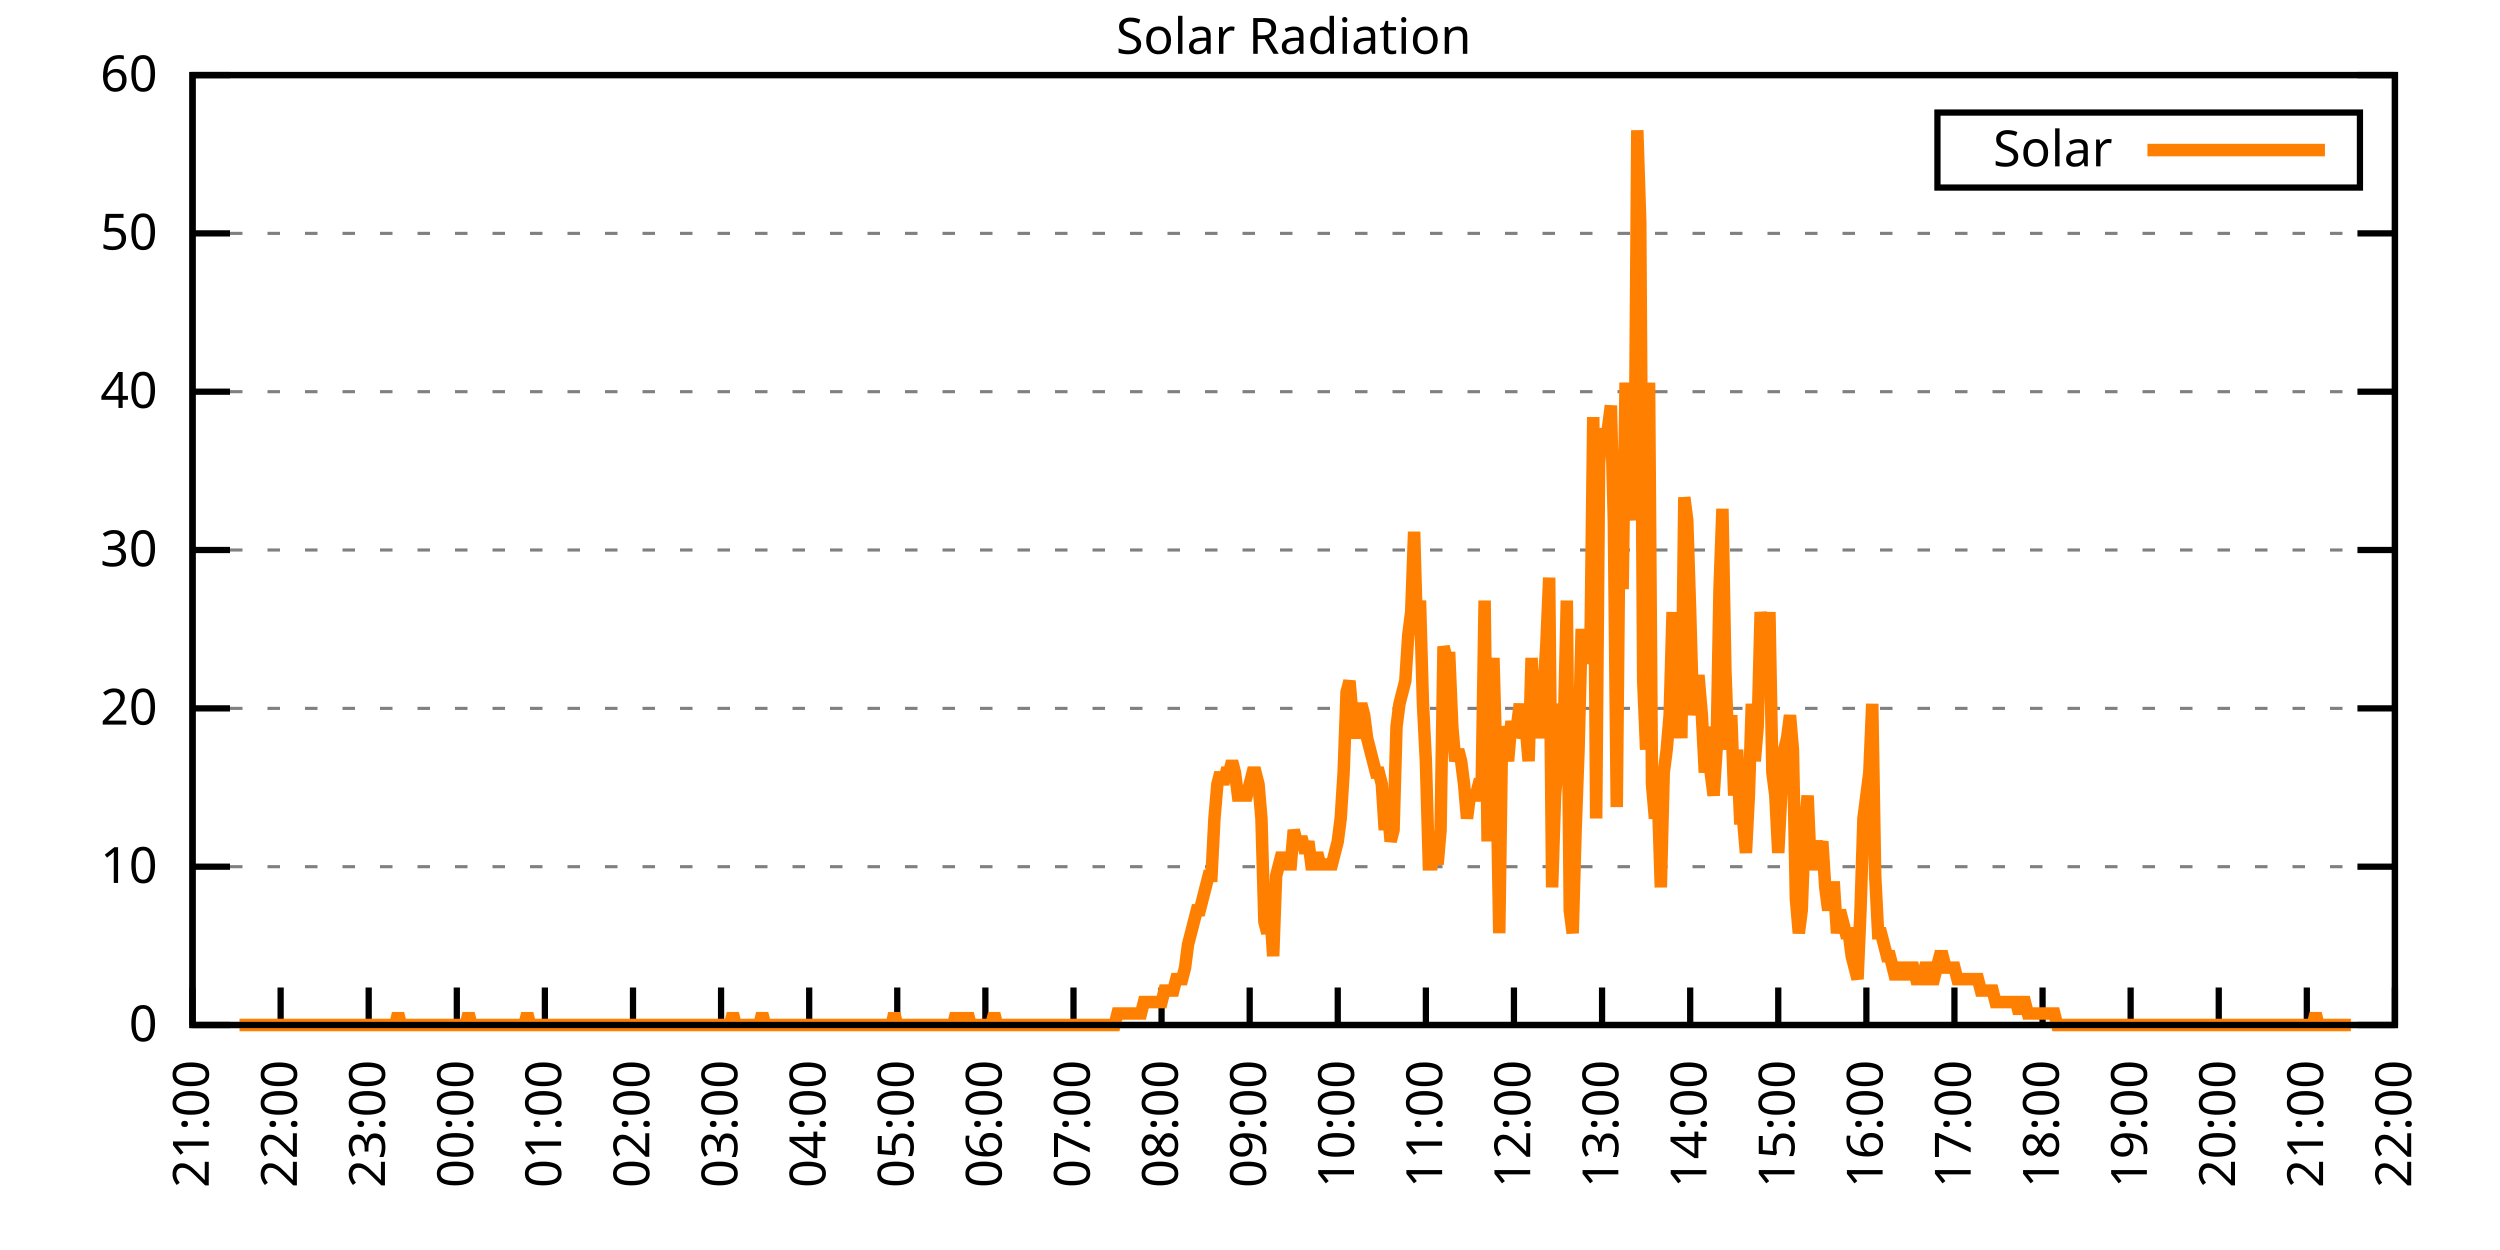
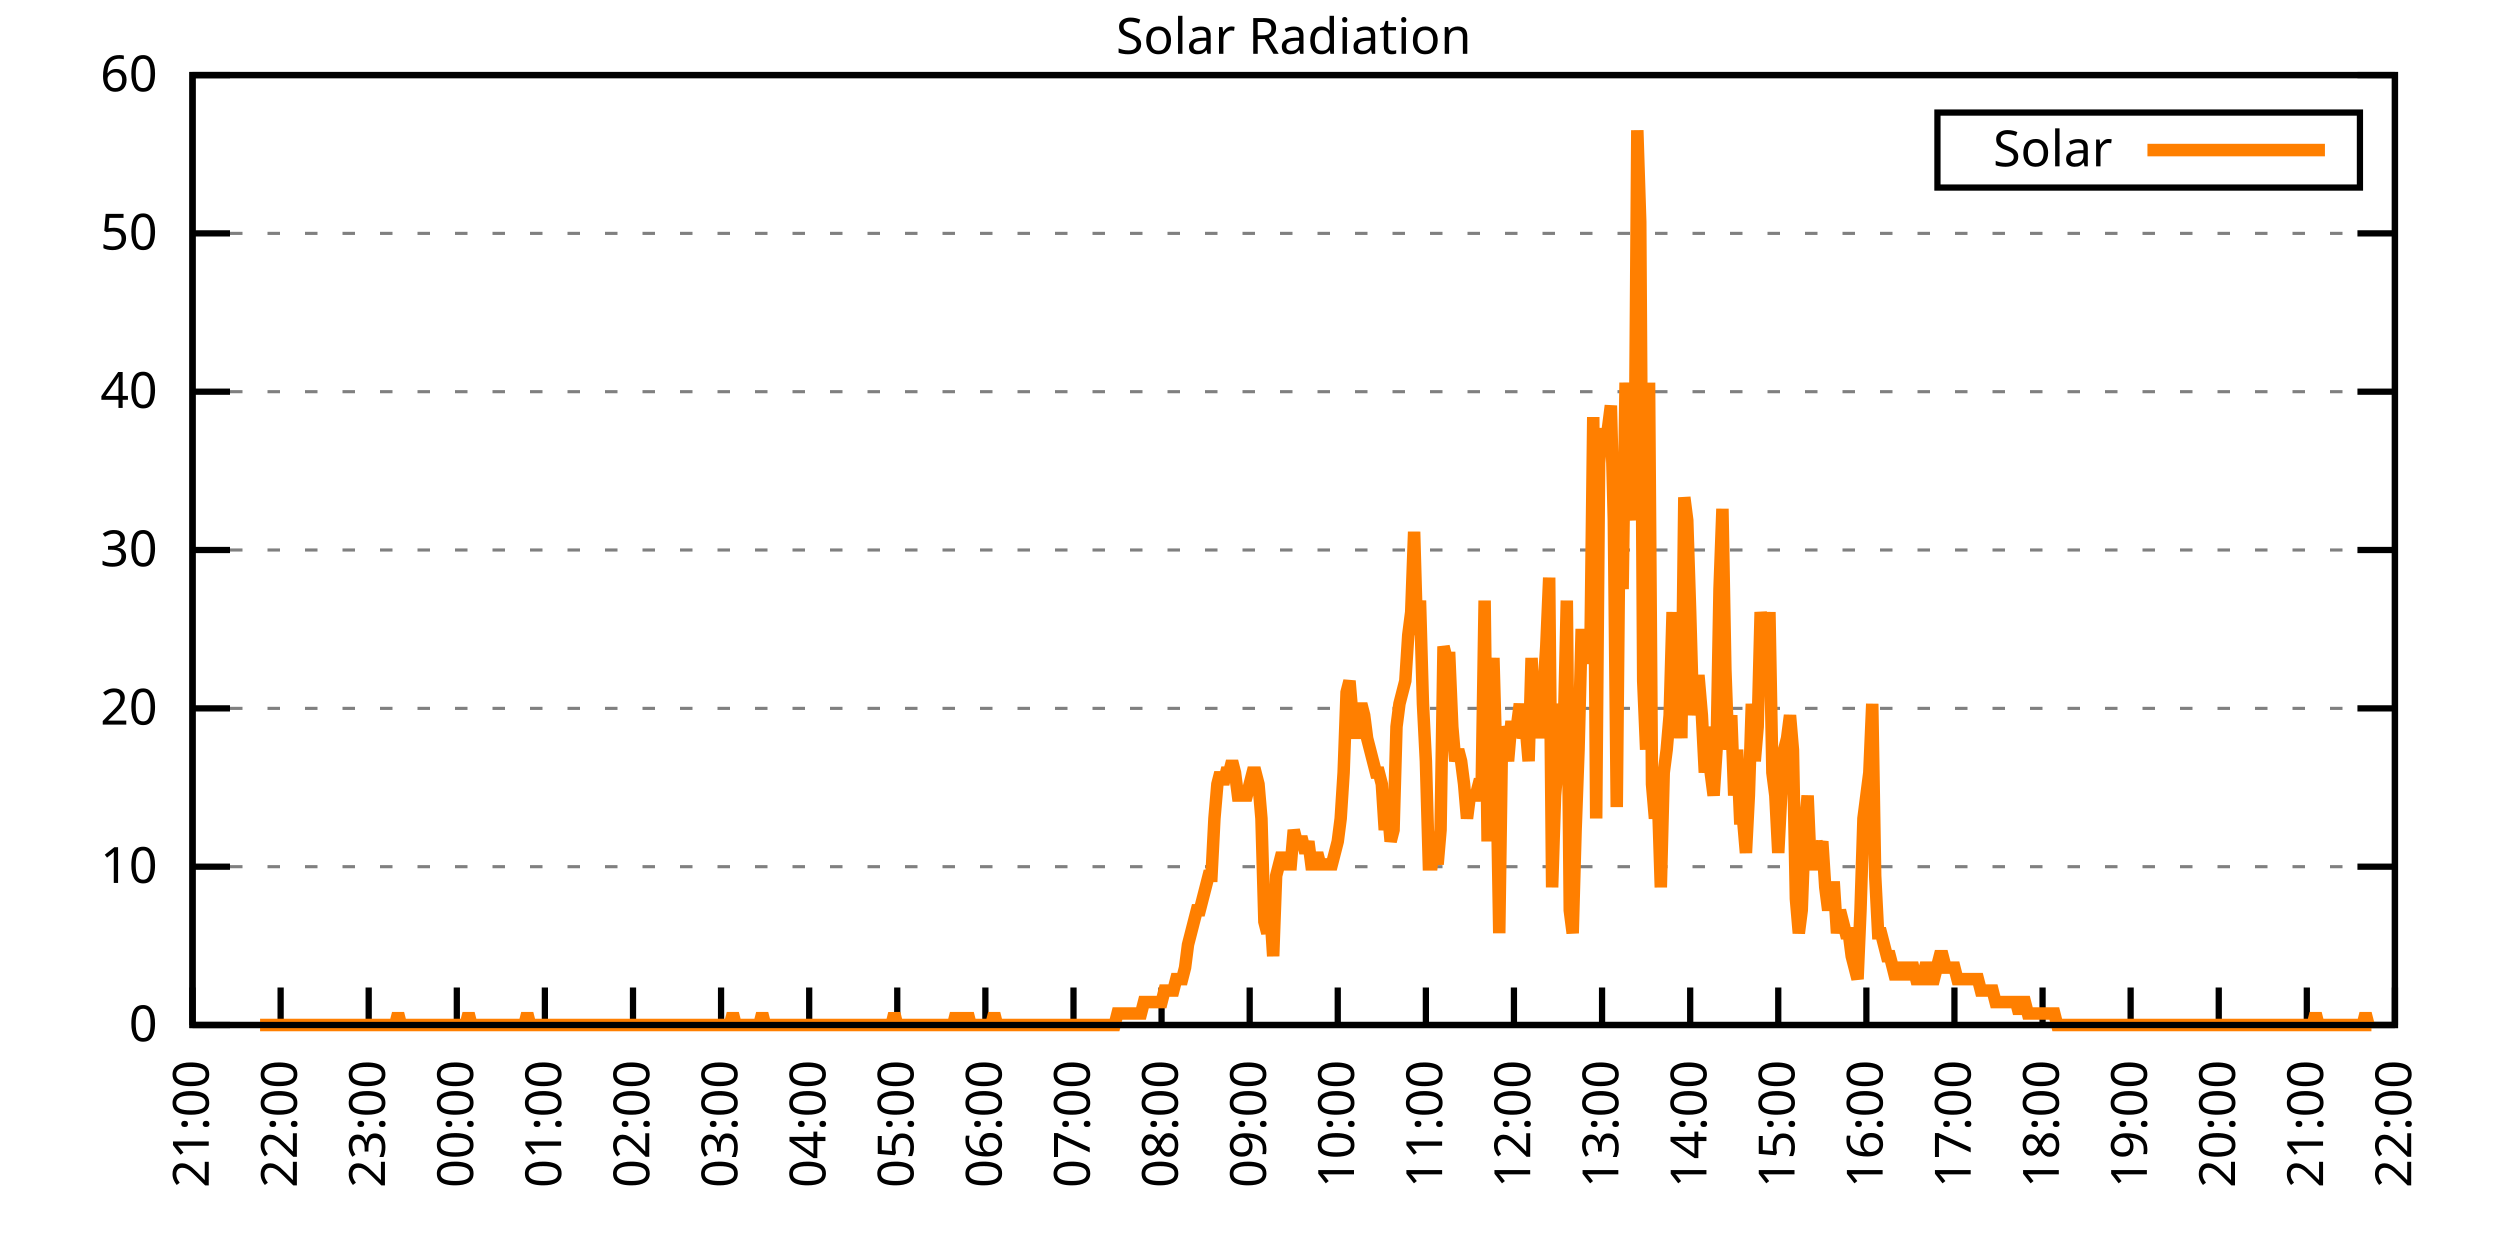
<svg xmlns="http://www.w3.org/2000/svg" xmlns:xlink="http://www.w3.org/1999/xlink" width="400" height="200" viewBox="0 0 400 200">
  <g id="gnuplot_canvas">
    <rect x="0" y="0" width="400" height="200" fill="none" />
    <defs>
      <circle id="gpDot" r="0.5" stroke-width="0.5" stroke="currentColor" />
      <path id="gpPt0" stroke-width="0.333" stroke="currentColor" d="M-1,0 h2 M0,-1 v2" />
      <path id="gpPt1" stroke-width="0.333" stroke="currentColor" d="M-1,-1 L1,1 M1,-1 L-1,1" />
      <path id="gpPt2" stroke-width="0.333" stroke="currentColor" d="M-1,0 L1,0 M0,-1 L0,1 M-1,-1 L1,1 M-1,1 L1,-1" />
      <rect id="gpPt3" stroke-width="0.333" stroke="currentColor" x="-1" y="-1" width="2" height="2" />
      <rect id="gpPt4" stroke-width="0.333" stroke="currentColor" fill="currentColor" x="-1" y="-1" width="2" height="2" />
      <circle id="gpPt5" stroke-width="0.333" stroke="currentColor" cx="0" cy="0" r="1" />
      <use xlink:href="#gpPt5" id="gpPt6" fill="currentColor" stroke="none" />
      <path id="gpPt7" stroke-width="0.333" stroke="currentColor" d="M0,-1.33 L-1.33,0.67 L1.33,0.67 z" />
      <use xlink:href="#gpPt7" id="gpPt8" fill="currentColor" stroke="none" />
      <use xlink:href="#gpPt7" id="gpPt9" stroke="currentColor" transform="rotate(180)" />
      <use xlink:href="#gpPt9" id="gpPt10" fill="currentColor" stroke="none" />
      <use xlink:href="#gpPt3" id="gpPt11" stroke="currentColor" transform="rotate(45)" />
      <use xlink:href="#gpPt11" id="gpPt12" fill="currentColor" stroke="none" />
      <path id="gpPt13" stroke-width="0.333" stroke="currentColor" d="M0,1.330 L1.265,0.411 L0.782,-1.067 L-0.782,-1.076 L-1.265,0.411 z" />
      <use xlink:href="#gpPt13" id="gpPt14" fill="currentColor" stroke="none" />
      <filter id="textbox" filterUnits="objectBoundingBox" x="0" y="0" height="1" width="1">
        <feFlood flood-color="white" flood-opacity="1" result="bgnd" />
        <feComposite in="SourceGraphic" in2="bgnd" operator="atop" />
      </filter>
      <filter id="greybox" filterUnits="objectBoundingBox" x="0" y="0" height="1" width="1">
        <feFlood flood-color="lightgrey" flood-opacity="1" result="grey" />
        <feComposite in="SourceGraphic" in2="grey" operator="atop" />
      </filter>
    </defs>
    <g fill="none" color="white" stroke="currentColor" stroke-width="1.00" stroke-linecap="butt" stroke-linejoin="miter">
</g>
    <g fill="none" color="black" stroke="currentColor" stroke-width="1.00" stroke-linecap="butt" stroke-linejoin="miter">
      <g stroke="none" shape-rendering="crispEdges">
        <polygon fill="rgb(255, 255, 255)" points="30.80,164.00 383.18,164.00 383.18,12.02 30.80,12.02 " />
      </g>
    </g>
    <g fill="none" color="black" stroke="currentColor" stroke-width="1.00" stroke-linecap="butt" stroke-linejoin="miter">
</g>
    <g fill="none" color="black" stroke="black" stroke-width="0.50" stroke-linecap="butt" stroke-linejoin="miter">
</g>
    <g fill="none" color="gray" stroke="currentColor" stroke-width="0.50" stroke-linecap="butt" stroke-linejoin="miter">
      <path stroke="gray" stroke-dasharray="2,4" class="gridline" d="M30.80,164.00 L383.19,164.00  " />
    </g>
    <g fill="none" color="gray" stroke="gray" stroke-width="1.00" stroke-linecap="butt" stroke-linejoin="miter">
</g>
    <g fill="none" color="black" stroke="currentColor" stroke-width="1.00" stroke-linecap="butt" stroke-linejoin="miter">
      <path stroke="black" d="M30.80,164.00 L36.80,164.00 M383.19,164.00 L377.19,164.00  " />
      <g transform="translate(25.20,166.60)" stroke="none" fill="black" font-family="Sans" font-size="8.00" text-anchor="end">
        <text>
          <tspan font-family="Sans"> 0</tspan>
        </text>
      </g>
    </g>
    <g fill="none" color="black" stroke="currentColor" stroke-width="1.00" stroke-linecap="butt" stroke-linejoin="miter">
</g>
    <g fill="none" color="black" stroke="black" stroke-width="0.50" stroke-linecap="butt" stroke-linejoin="miter">
</g>
    <g fill="none" color="gray" stroke="currentColor" stroke-width="0.50" stroke-linecap="butt" stroke-linejoin="miter">
      <path stroke="gray" stroke-dasharray="2,4" class="gridline" d="M30.80,138.67 L383.19,138.67  " />
    </g>
    <g fill="none" color="gray" stroke="gray" stroke-width="1.00" stroke-linecap="butt" stroke-linejoin="miter">
</g>
    <g fill="none" color="black" stroke="currentColor" stroke-width="1.00" stroke-linecap="butt" stroke-linejoin="miter">
      <path stroke="black" d="M30.80,138.67 L36.80,138.67 M383.19,138.67 L377.19,138.67  " />
      <g transform="translate(25.20,141.27)" stroke="none" fill="black" font-family="Sans" font-size="8.00" text-anchor="end">
        <text>
          <tspan font-family="Sans"> 10</tspan>
        </text>
      </g>
    </g>
    <g fill="none" color="black" stroke="currentColor" stroke-width="1.00" stroke-linecap="butt" stroke-linejoin="miter">
</g>
    <g fill="none" color="black" stroke="black" stroke-width="0.50" stroke-linecap="butt" stroke-linejoin="miter">
</g>
    <g fill="none" color="gray" stroke="currentColor" stroke-width="0.50" stroke-linecap="butt" stroke-linejoin="miter">
      <path stroke="gray" stroke-dasharray="2,4" class="gridline" d="M30.80,113.34 L383.19,113.34  " />
    </g>
    <g fill="none" color="gray" stroke="gray" stroke-width="1.00" stroke-linecap="butt" stroke-linejoin="miter">
</g>
    <g fill="none" color="black" stroke="currentColor" stroke-width="1.00" stroke-linecap="butt" stroke-linejoin="miter">
      <path stroke="black" d="M30.80,113.34 L36.80,113.34 M383.19,113.34 L377.19,113.34  " />
      <g transform="translate(25.20,115.94)" stroke="none" fill="black" font-family="Sans" font-size="8.00" text-anchor="end">
        <text>
          <tspan font-family="Sans"> 20</tspan>
        </text>
      </g>
    </g>
    <g fill="none" color="black" stroke="currentColor" stroke-width="1.00" stroke-linecap="butt" stroke-linejoin="miter">
</g>
    <g fill="none" color="black" stroke="black" stroke-width="0.50" stroke-linecap="butt" stroke-linejoin="miter">
</g>
    <g fill="none" color="gray" stroke="currentColor" stroke-width="0.50" stroke-linecap="butt" stroke-linejoin="miter">
      <path stroke="gray" stroke-dasharray="2,4" class="gridline" d="M30.80,88.00 L383.19,88.00  " />
    </g>
    <g fill="none" color="gray" stroke="gray" stroke-width="1.00" stroke-linecap="butt" stroke-linejoin="miter">
</g>
    <g fill="none" color="black" stroke="currentColor" stroke-width="1.00" stroke-linecap="butt" stroke-linejoin="miter">
      <path stroke="black" d="M30.80,88.00 L36.80,88.00 M383.19,88.00 L377.19,88.00  " />
      <g transform="translate(25.20,90.60)" stroke="none" fill="black" font-family="Sans" font-size="8.00" text-anchor="end">
        <text>
          <tspan font-family="Sans"> 30</tspan>
        </text>
      </g>
    </g>
    <g fill="none" color="black" stroke="currentColor" stroke-width="1.00" stroke-linecap="butt" stroke-linejoin="miter">
</g>
    <g fill="none" color="black" stroke="black" stroke-width="0.50" stroke-linecap="butt" stroke-linejoin="miter">
</g>
    <g fill="none" color="gray" stroke="currentColor" stroke-width="0.50" stroke-linecap="butt" stroke-linejoin="miter">
      <path stroke="gray" stroke-dasharray="2,4" class="gridline" d="M30.80,62.67 L383.19,62.67  " />
    </g>
    <g fill="none" color="gray" stroke="gray" stroke-width="1.00" stroke-linecap="butt" stroke-linejoin="miter">
</g>
    <g fill="none" color="black" stroke="currentColor" stroke-width="1.00" stroke-linecap="butt" stroke-linejoin="miter">
      <path stroke="black" d="M30.80,62.67 L36.80,62.67 M383.19,62.67 L377.19,62.67  " />
      <g transform="translate(25.20,65.27)" stroke="none" fill="black" font-family="Sans" font-size="8.00" text-anchor="end">
        <text>
          <tspan font-family="Sans"> 40</tspan>
        </text>
      </g>
    </g>
    <g fill="none" color="black" stroke="currentColor" stroke-width="1.00" stroke-linecap="butt" stroke-linejoin="miter">
</g>
    <g fill="none" color="black" stroke="black" stroke-width="0.50" stroke-linecap="butt" stroke-linejoin="miter">
</g>
    <g fill="none" color="gray" stroke="currentColor" stroke-width="0.50" stroke-linecap="butt" stroke-linejoin="miter">
      <path stroke="gray" stroke-dasharray="2,4" class="gridline" d="M30.80,37.34 L383.19,37.34  " />
    </g>
    <g fill="none" color="gray" stroke="gray" stroke-width="1.00" stroke-linecap="butt" stroke-linejoin="miter">
</g>
    <g fill="none" color="black" stroke="currentColor" stroke-width="1.00" stroke-linecap="butt" stroke-linejoin="miter">
      <path stroke="black" d="M30.80,37.34 L36.80,37.34 M383.19,37.34 L377.19,37.34  " />
      <g transform="translate(25.20,39.94)" stroke="none" fill="black" font-family="Sans" font-size="8.00" text-anchor="end">
        <text>
          <tspan font-family="Sans"> 50</tspan>
        </text>
      </g>
    </g>
    <g fill="none" color="black" stroke="currentColor" stroke-width="1.00" stroke-linecap="butt" stroke-linejoin="miter">
</g>
    <g fill="none" color="black" stroke="black" stroke-width="0.50" stroke-linecap="butt" stroke-linejoin="miter">
</g>
    <g fill="none" color="gray" stroke="currentColor" stroke-width="0.50" stroke-linecap="butt" stroke-linejoin="miter">
      <path stroke="gray" stroke-dasharray="2,4" class="gridline" d="M30.80,12.01 L383.19,12.01  " />
    </g>
    <g fill="none" color="gray" stroke="gray" stroke-width="1.00" stroke-linecap="butt" stroke-linejoin="miter">
</g>
    <g fill="none" color="black" stroke="currentColor" stroke-width="1.00" stroke-linecap="butt" stroke-linejoin="miter">
      <path stroke="black" d="M30.80,12.01 L36.80,12.01 M383.19,12.01 L377.19,12.01  " />
      <g transform="translate(25.20,14.61)" stroke="none" fill="black" font-family="Sans" font-size="8.00" text-anchor="end">
        <text>
          <tspan font-family="Sans"> 60</tspan>
        </text>
      </g>
    </g>
    <g fill="none" color="black" stroke="currentColor" stroke-width="1.00" stroke-linecap="butt" stroke-linejoin="miter">
      <path stroke="black" d="M30.80,164.00 L30.80,158.00  " />
      <g transform="translate(33.40,169.60) rotate(270.00)" stroke="none" fill="black" font-family="Sans" font-size="8.00" text-anchor="end">
        <text>
          <tspan font-family="Sans">21:00</tspan>
        </text>
      </g>
    </g>
    <g fill="none" color="black" stroke="currentColor" stroke-width="1.00" stroke-linecap="butt" stroke-linejoin="miter">
      <path stroke="black" d="M44.90,164.00 L44.90,158.00  " />
      <g transform="translate(47.50,169.60) rotate(270.00)" stroke="none" fill="black" font-family="Sans" font-size="8.00" text-anchor="end">
        <text>
          <tspan font-family="Sans">22:00</tspan>
        </text>
      </g>
    </g>
    <g fill="none" color="black" stroke="currentColor" stroke-width="1.00" stroke-linecap="butt" stroke-linejoin="miter">
      <path stroke="black" d="M58.99,164.00 L58.99,158.00  " />
      <g transform="translate(61.59,169.60) rotate(270.00)" stroke="none" fill="black" font-family="Sans" font-size="8.00" text-anchor="end">
        <text>
          <tspan font-family="Sans">23:00</tspan>
        </text>
      </g>
    </g>
    <g fill="none" color="black" stroke="currentColor" stroke-width="1.00" stroke-linecap="butt" stroke-linejoin="miter">
      <path stroke="black" d="M73.09,164.00 L73.09,158.00  " />
      <g transform="translate(75.69,169.60) rotate(270.00)" stroke="none" fill="black" font-family="Sans" font-size="8.00" text-anchor="end">
        <text>
          <tspan font-family="Sans">00:00</tspan>
        </text>
      </g>
    </g>
    <g fill="none" color="black" stroke="currentColor" stroke-width="1.00" stroke-linecap="butt" stroke-linejoin="miter">
      <path stroke="black" d="M87.18,164.00 L87.18,158.00  " />
      <g transform="translate(89.78,169.60) rotate(270.00)" stroke="none" fill="black" font-family="Sans" font-size="8.00" text-anchor="end">
        <text>
          <tspan font-family="Sans">01:00</tspan>
        </text>
      </g>
    </g>
    <g fill="none" color="black" stroke="currentColor" stroke-width="1.00" stroke-linecap="butt" stroke-linejoin="miter">
      <path stroke="black" d="M101.28,164.00 L101.28,158.00  " />
      <g transform="translate(103.88,169.60) rotate(270.00)" stroke="none" fill="black" font-family="Sans" font-size="8.00" text-anchor="end">
        <text>
          <tspan font-family="Sans">02:00</tspan>
        </text>
      </g>
    </g>
    <g fill="none" color="black" stroke="currentColor" stroke-width="1.00" stroke-linecap="butt" stroke-linejoin="miter">
      <path stroke="black" d="M115.37,164.00 L115.37,158.00  " />
      <g transform="translate(117.97,169.60) rotate(270.00)" stroke="none" fill="black" font-family="Sans" font-size="8.00" text-anchor="end">
        <text>
          <tspan font-family="Sans">03:00</tspan>
        </text>
      </g>
    </g>
    <g fill="none" color="black" stroke="currentColor" stroke-width="1.00" stroke-linecap="butt" stroke-linejoin="miter">
      <path stroke="black" d="M129.47,164.00 L129.47,158.00  " />
      <g transform="translate(132.07,169.60) rotate(270.00)" stroke="none" fill="black" font-family="Sans" font-size="8.00" text-anchor="end">
        <text>
          <tspan font-family="Sans">04:00</tspan>
        </text>
      </g>
    </g>
    <g fill="none" color="black" stroke="currentColor" stroke-width="1.00" stroke-linecap="butt" stroke-linejoin="miter">
      <path stroke="black" d="M143.56,164.00 L143.56,158.00  " />
      <g transform="translate(146.16,169.60) rotate(270.00)" stroke="none" fill="black" font-family="Sans" font-size="8.00" text-anchor="end">
        <text>
          <tspan font-family="Sans">05:00</tspan>
        </text>
      </g>
    </g>
    <g fill="none" color="black" stroke="currentColor" stroke-width="1.00" stroke-linecap="butt" stroke-linejoin="miter">
      <path stroke="black" d="M157.66,164.00 L157.66,158.00  " />
      <g transform="translate(160.26,169.60) rotate(270.00)" stroke="none" fill="black" font-family="Sans" font-size="8.00" text-anchor="end">
        <text>
          <tspan font-family="Sans">06:00</tspan>
        </text>
      </g>
    </g>
    <g fill="none" color="black" stroke="currentColor" stroke-width="1.00" stroke-linecap="butt" stroke-linejoin="miter">
      <path stroke="black" d="M171.76,164.00 L171.76,158.00  " />
      <g transform="translate(174.36,169.60) rotate(270.00)" stroke="none" fill="black" font-family="Sans" font-size="8.00" text-anchor="end">
        <text>
          <tspan font-family="Sans">07:00</tspan>
        </text>
      </g>
    </g>
    <g fill="none" color="black" stroke="currentColor" stroke-width="1.00" stroke-linecap="butt" stroke-linejoin="miter">
      <path stroke="black" d="M185.85,164.00 L185.85,158.00  " />
      <g transform="translate(188.45,169.60) rotate(270.00)" stroke="none" fill="black" font-family="Sans" font-size="8.00" text-anchor="end">
        <text>
          <tspan font-family="Sans">08:00</tspan>
        </text>
      </g>
    </g>
    <g fill="none" color="black" stroke="currentColor" stroke-width="1.00" stroke-linecap="butt" stroke-linejoin="miter">
      <path stroke="black" d="M199.95,164.00 L199.95,158.00  " />
      <g transform="translate(202.55,169.60) rotate(270.00)" stroke="none" fill="black" font-family="Sans" font-size="8.00" text-anchor="end">
        <text>
          <tspan font-family="Sans">09:00</tspan>
        </text>
      </g>
    </g>
    <g fill="none" color="black" stroke="currentColor" stroke-width="1.00" stroke-linecap="butt" stroke-linejoin="miter">
      <path stroke="black" d="M214.04,164.00 L214.04,158.00  " />
      <g transform="translate(216.64,169.60) rotate(270.00)" stroke="none" fill="black" font-family="Sans" font-size="8.00" text-anchor="end">
        <text>
          <tspan font-family="Sans">10:00</tspan>
        </text>
      </g>
    </g>
    <g fill="none" color="black" stroke="currentColor" stroke-width="1.00" stroke-linecap="butt" stroke-linejoin="miter">
      <path stroke="black" d="M228.14,164.00 L228.14,158.00  " />
      <g transform="translate(230.74,169.60) rotate(270.00)" stroke="none" fill="black" font-family="Sans" font-size="8.00" text-anchor="end">
        <text>
          <tspan font-family="Sans">11:00</tspan>
        </text>
      </g>
    </g>
    <g fill="none" color="black" stroke="currentColor" stroke-width="1.00" stroke-linecap="butt" stroke-linejoin="miter">
      <path stroke="black" d="M242.23,164.00 L242.23,158.00  " />
      <g transform="translate(244.83,169.60) rotate(270.00)" stroke="none" fill="black" font-family="Sans" font-size="8.00" text-anchor="end">
        <text>
          <tspan font-family="Sans">12:00</tspan>
        </text>
      </g>
    </g>
    <g fill="none" color="black" stroke="currentColor" stroke-width="1.00" stroke-linecap="butt" stroke-linejoin="miter">
      <path stroke="black" d="M256.33,164.00 L256.33,158.00  " />
      <g transform="translate(258.93,169.60) rotate(270.00)" stroke="none" fill="black" font-family="Sans" font-size="8.00" text-anchor="end">
        <text>
          <tspan font-family="Sans">13:00</tspan>
        </text>
      </g>
    </g>
    <g fill="none" color="black" stroke="currentColor" stroke-width="1.00" stroke-linecap="butt" stroke-linejoin="miter">
      <path stroke="black" d="M270.43,164.00 L270.43,158.00  " />
      <g transform="translate(273.03,169.60) rotate(270.00)" stroke="none" fill="black" font-family="Sans" font-size="8.00" text-anchor="end">
        <text>
          <tspan font-family="Sans">14:00</tspan>
        </text>
      </g>
    </g>
    <g fill="none" color="black" stroke="currentColor" stroke-width="1.00" stroke-linecap="butt" stroke-linejoin="miter">
      <path stroke="black" d="M284.52,164.00 L284.52,158.00  " />
      <g transform="translate(287.12,169.60) rotate(270.00)" stroke="none" fill="black" font-family="Sans" font-size="8.00" text-anchor="end">
        <text>
          <tspan font-family="Sans">15:00</tspan>
        </text>
      </g>
    </g>
    <g fill="none" color="black" stroke="currentColor" stroke-width="1.00" stroke-linecap="butt" stroke-linejoin="miter">
      <path stroke="black" d="M298.62,164.00 L298.62,158.00  " />
      <g transform="translate(301.22,169.60) rotate(270.00)" stroke="none" fill="black" font-family="Sans" font-size="8.00" text-anchor="end">
        <text>
          <tspan font-family="Sans">16:00</tspan>
        </text>
      </g>
    </g>
    <g fill="none" color="black" stroke="currentColor" stroke-width="1.00" stroke-linecap="butt" stroke-linejoin="miter">
      <path stroke="black" d="M312.71,164.00 L312.71,158.00  " />
      <g transform="translate(315.31,169.60) rotate(270.00)" stroke="none" fill="black" font-family="Sans" font-size="8.00" text-anchor="end">
        <text>
          <tspan font-family="Sans">17:00</tspan>
        </text>
      </g>
    </g>
    <g fill="none" color="black" stroke="currentColor" stroke-width="1.00" stroke-linecap="butt" stroke-linejoin="miter">
      <path stroke="black" d="M326.81,164.00 L326.81,158.00  " />
      <g transform="translate(329.41,169.60) rotate(270.00)" stroke="none" fill="black" font-family="Sans" font-size="8.00" text-anchor="end">
        <text>
          <tspan font-family="Sans">18:00</tspan>
        </text>
      </g>
    </g>
    <g fill="none" color="black" stroke="currentColor" stroke-width="1.00" stroke-linecap="butt" stroke-linejoin="miter">
      <path stroke="black" d="M340.90,164.00 L340.90,158.00  " />
      <g transform="translate(343.50,169.60) rotate(270.00)" stroke="none" fill="black" font-family="Sans" font-size="8.00" text-anchor="end">
        <text>
          <tspan font-family="Sans">19:00</tspan>
        </text>
      </g>
    </g>
    <g fill="none" color="black" stroke="currentColor" stroke-width="1.00" stroke-linecap="butt" stroke-linejoin="miter">
      <path stroke="black" d="M355.00,164.00 L355.00,158.00  " />
      <g transform="translate(357.60,169.60) rotate(270.00)" stroke="none" fill="black" font-family="Sans" font-size="8.00" text-anchor="end">
        <text>
          <tspan font-family="Sans">20:00</tspan>
        </text>
      </g>
    </g>
    <g fill="none" color="black" stroke="currentColor" stroke-width="1.00" stroke-linecap="butt" stroke-linejoin="miter">
      <path stroke="black" d="M369.09,164.00 L369.09,158.00  " />
      <g transform="translate(371.69,169.60) rotate(270.00)" stroke="none" fill="black" font-family="Sans" font-size="8.00" text-anchor="end">
        <text>
          <tspan font-family="Sans">21:00</tspan>
        </text>
      </g>
    </g>
    <g fill="none" color="black" stroke="currentColor" stroke-width="1.00" stroke-linecap="butt" stroke-linejoin="miter">
      <path stroke="black" d="M383.19,164.00 L383.19,158.00  " />
      <g transform="translate(385.79,169.60) rotate(270.00)" stroke="none" fill="black" font-family="Sans" font-size="8.00" text-anchor="end">
        <text>
          <tspan font-family="Sans">22:00</tspan>
        </text>
      </g>
    </g>
    <g fill="none" color="black" stroke="currentColor" stroke-width="1.00" stroke-linecap="butt" stroke-linejoin="miter">
</g>
    <g fill="none" color="black" stroke="currentColor" stroke-width="1.00" stroke-linecap="butt" stroke-linejoin="miter">
      <path stroke="black" d="M30.80,12.01 L30.80,164.00 L383.19,164.00 L383.19,12.01 L30.80,12.01 Z  " />
    </g>
    <g fill="none" color="black" stroke="currentColor" stroke-width="1.00" stroke-linecap="butt" stroke-linejoin="miter">
</g>
    <g fill="none" color="black" stroke="currentColor" stroke-width="1.00" stroke-linecap="butt" stroke-linejoin="miter">
      <path stroke="black" d="M309.99,30.01 L309.99,18.01 L377.59,18.01 L377.59,30.01 L309.99,30.01 Z  " />
    </g>
    <g id="Solar_Radiation_plot_1">
      <g fill="none" color="white" stroke="black" stroke-width="2.00" stroke-linecap="butt" stroke-linejoin="miter">
</g>
      <g fill="none" color="black" stroke="currentColor" stroke-width="2.00" stroke-linecap="butt" stroke-linejoin="miter">
        <g transform="translate(337.99,26.61)" stroke="none" fill="black" font-family="Sans" font-size="8.00" text-anchor="end">
          <text>
            <tspan font-family="Sans">Solar</tspan>
          </text>
        </g>
      </g>
      <g fill="none" color="black" stroke="currentColor" stroke-width="2.00" stroke-linecap="butt" stroke-linejoin="miter">
-         <path stroke="rgb(255, 127,   0)" d="M343.59,24.01 L371.99,24.01 M38.32,164.00 L38.79,164.00 L39.26,164.00 L39.73,164.00 L40.20,164.00 L40.67,164.00   L41.14,164.00 L41.61,164.00 L42.08,164.00 L42.55,164.00 L43.02,164.00 L43.49,164.00 L43.96,164.00 L44.43,164.00   L44.90,164.00 L45.37,164.00 L45.84,164.00 L46.31,164.00 L46.78,164.00 L47.24,164.00 L47.71,164.00 L48.18,164.00   L48.65,164.00 L49.12,164.00 L49.59,164.00 L50.06,164.00 L50.53,164.00 L51.00,164.00 L51.47,164.00 L51.94,164.00   L52.41,164.00 L52.88,164.00 L53.35,164.00 L53.82,164.00 L54.29,164.00 L54.76,164.00 L55.23,164.00 L55.70,164.00   L56.17,164.00 L56.64,164.00 L57.11,164.00 L57.58,164.00 L58.05,164.00 L58.52,164.00 L58.99,164.00 L59.46,164.00   L59.93,164.00 L60.40,164.00 L60.87,164.00 L61.34,164.00 L61.81,164.00 L62.28,164.00 L62.75,164.00 L63.22,164.00   L63.69,162.16 L64.16,164.00 L64.63,164.00 L65.10,164.00 L65.57,164.00 L66.04,164.00 L66.51,164.00 L66.98,164.00   L67.45,164.00 L67.92,164.00 L68.39,164.00 L68.86,164.00 L69.33,164.00 L69.80,164.00 L70.27,164.00 L70.74,164.00   L71.21,164.00 L71.68,164.00 L72.15,164.00 L72.62,164.00 L73.09,164.00 L73.56,164.00 L74.03,164.00 L74.50,164.00   L74.97,162.16 L75.44,164.00 L75.91,164.00 L76.38,164.00 L76.85,164.00 L77.32,164.00 L77.79,164.00 L78.26,164.00   L78.73,164.00 L79.19,164.00 L79.66,164.00 L80.13,164.00 L80.60,164.00 L81.07,164.00 L81.54,164.00 L82.01,164.00   L82.48,164.00 L82.95,164.00 L83.42,164.00 L83.89,164.00 L84.36,162.16 L84.83,164.00 L85.30,164.00 L85.77,164.00   L86.24,164.00 L86.71,164.00 L87.18,164.00 L87.65,164.00 L88.12,164.00 L88.59,164.00 L89.06,164.00 L89.53,164.00   L90.00,164.00 L90.47,164.00 L90.94,164.00 L91.41,164.00 L91.88,164.00 L92.35,164.00 L92.82,164.00 L93.29,164.00   L93.76,164.00 L94.23,164.00 L94.70,164.00 L95.17,164.00 L95.64,164.00 L96.11,164.00 L96.58,164.00 L97.05,164.00   L97.52,164.00 L97.99,164.00 L98.46,164.00 L98.93,164.00 L99.40,164.00 L99.87,164.00 L100.34,164.00 L100.81,164.00   L101.28,164.00 L101.75,164.00 L102.22,164.00 L102.69,164.00 L103.16,164.00 L103.63,164.00 L104.10,164.00 L104.57,164.00   L105.04,164.00 L105.51,164.00 L105.98,164.00 L106.45,164.00 L106.92,164.00 L107.39,164.00 L107.86,164.00 L108.33,164.00   L108.80,164.00 L109.27,164.00 L109.74,164.00 L110.21,164.00 L110.68,164.00 L111.14,164.00 L111.61,164.00 L112.08,164.00   L112.55,164.00 L113.02,164.00 L113.49,164.00 L113.96,164.00 L114.43,164.00 L114.90,164.00 L115.37,164.00 L115.84,164.00   L116.31,164.00 L116.78,164.00 L117.25,162.16 L117.72,164.00 L118.19,164.00 L118.66,164.00 L119.13,164.00 L119.60,164.00   L120.07,164.00 L120.54,164.00 L121.01,164.00 L121.48,164.00 L121.95,162.16 L122.42,164.00 L122.89,164.00 L123.36,164.00   L123.83,164.00 L124.30,164.00 L124.77,164.00 L125.24,164.00 L125.71,164.00 L126.18,164.00 L126.65,164.00 L127.12,164.00   L127.59,164.00 L128.06,164.00 L128.53,164.00 L129.00,164.00 L129.47,164.00 L129.94,164.00 L130.41,164.00 L130.88,164.00   L131.35,164.00 L131.82,164.00 L132.29,164.00 L132.76,164.00 L133.23,164.00 L133.70,164.00 L134.17,164.00 L134.64,164.00   L135.11,164.00 L135.58,164.00 L136.05,164.00 L136.52,164.00 L136.99,164.00 L137.46,164.00 L137.93,164.00 L138.40,164.00   L138.87,164.00 L139.34,164.00 L139.81,164.00 L140.28,164.00 L140.75,164.00 L141.22,164.00 L141.69,164.00 L142.16,164.00   L142.63,164.00 L143.09,162.16 L143.56,164.00 L144.03,164.00 L144.50,164.00 L144.97,164.00 L145.44,164.00 L145.91,164.00   L146.38,164.00 L146.85,164.00 L147.32,164.00 L147.79,164.00 L148.26,164.00 L148.73,164.00 L149.20,164.00 L149.67,164.00   L150.14,164.00 L150.61,164.00 L151.08,164.00 L151.55,164.00 L152.02,164.00 L152.49,164.00 L152.96,162.16 L153.43,164.00   L153.90,164.00 L154.37,164.00 L154.84,162.16 L155.31,164.00 L155.78,164.00 L156.25,164.00 L156.72,164.00 L157.19,164.00   L157.66,164.00 L158.13,164.00 L158.60,164.00 L159.07,162.16 L159.54,164.00 L160.01,164.00 L160.48,164.00 L160.95,164.00   L161.42,164.00 L161.89,164.00 L162.36,164.00 L162.83,164.00 L163.30,164.00 L163.77,164.00 L164.24,164.00 L164.71,164.00   L165.18,164.00 L165.65,164.00 L166.12,164.00 L166.59,164.00 L167.06,164.00 L167.53,164.00 L168.00,164.00 L168.47,164.00   L168.94,164.00 L169.41,164.00 L169.88,164.00 L170.35,164.00 L170.82,164.00 L171.29,164.00 L171.76,164.00 L172.23,164.00   L172.70,164.00 L173.17,164.00 L173.64,164.00 L174.11,164.00 L174.58,164.00 L175.04,164.00 L175.51,164.00 L175.98,164.00   L176.45,164.00 L176.92,164.00 L177.39,164.00 L177.86,164.00 L178.33,164.00 L178.80,162.16 L179.27,162.16 L179.74,162.16   L180.21,162.16 L180.68,162.16 L181.15,162.16 L181.62,162.16 L182.09,162.16 L182.56,162.16 L183.03,160.33 L183.50,160.33   L183.97,160.33 L184.44,160.33 L184.91,160.33 L185.38,160.33 L185.85,160.33 L186.32,158.49 L186.79,158.49 L187.26,158.49   L187.73,158.49 L188.20,156.66 L188.67,156.66 L189.14,156.66 L189.61,154.82 L190.08,151.15 L190.55,149.32 L191.02,147.48   L191.49,145.65 L191.96,145.65 L192.43,143.81 L192.90,141.98 L193.37,140.14 L193.84,140.14 L194.31,130.96 L194.78,125.46   L195.25,123.62 L195.72,125.46 L196.19,123.62 L196.66,123.62 L197.13,121.79 L197.60,123.62 L198.07,127.29 L198.54,127.29   L199.01,127.29 L199.48,127.29 L199.95,125.46 L200.42,123.62 L200.89,123.62 L201.36,125.46 L201.83,130.96 L202.30,147.48   L202.77,149.32 L203.24,145.65 L203.71,152.99 L204.18,140.14 L204.65,138.30 L205.12,136.47 L205.59,138.30 L206.06,138.30   L206.53,138.30 L207.00,132.80 L207.46,134.63 L207.93,134.63 L208.40,134.63 L208.87,136.47 L209.34,134.63 L209.81,138.30   L210.28,138.30 L210.75,136.47 L211.22,138.30 L211.69,138.30 L212.16,138.30 L212.63,138.30 L213.10,138.30 L213.57,136.47   L214.04,134.63 L214.51,130.96 L214.98,123.62 L215.45,110.77 L215.92,108.94 L216.39,114.44 L216.86,118.12 L217.33,114.44   L217.80,112.61 L218.27,114.44 L218.74,118.12 L219.21,119.95 L219.68,121.79 L220.15,123.62 L220.62,123.62 L221.09,125.46   L221.56,132.80 L222.03,129.13 L222.50,134.63 L222.97,132.80 L223.44,116.28 L223.91,112.61 L224.38,110.77 L224.85,108.94   L225.32,101.60 L225.79,97.93 L226.26,85.08 L226.73,101.60 L227.20,96.09 L227.67,112.61 L228.14,121.79 L228.61,138.30   L229.08,138.30 L229.55,134.63 L230.02,138.30 L230.49,132.80 L230.96,103.43 L231.43,105.27 L231.90,105.27 L232.37,116.28   L232.84,121.79 L233.31,119.95 L233.78,121.79 L234.25,125.46 L234.72,130.96 L235.19,127.29 L235.66,127.29 L236.13,127.29   L236.60,125.46 L237.07,125.46 L237.54,96.09 L238.01,134.63 L238.48,112.61 L238.95,105.27 L239.41,121.79 L239.88,149.32   L240.35,116.28 L240.82,118.12 L241.29,121.79 L241.76,116.28 L242.23,116.28 L242.70,116.28 L243.17,112.61 L243.64,118.12   L244.11,116.28 L244.58,121.79 L245.05,105.27 L245.52,116.28 L245.99,108.94 L246.46,118.12 L246.93,110.77 L247.40,103.43   L247.87,92.42 L248.34,141.98 L248.81,127.29 L249.28,121.79 L249.75,112.61 L250.22,116.28 L250.69,96.09 L251.16,145.65   L251.63,149.32 L252.10,132.80 L252.57,119.95 L253.04,101.60 L253.51,101.60 L253.98,105.27 L254.45,105.27 L254.92,66.73   L255.39,130.96 L255.86,74.07 L256.33,68.56 L256.80,72.23 L257.27,68.56 L257.74,64.89 L258.21,83.24 L258.68,129.13   L259.15,79.57 L259.62,94.26 L260.09,61.22 L260.56,75.90 L261.03,77.74 L261.50,83.24 L261.97,20.84 L262.44,35.52   L262.91,108.94 L263.38,119.95 L263.85,61.22 L264.32,125.46 L264.79,130.96 L265.26,127.29 L265.73,141.98 L266.20,123.62   L266.67,119.95 L267.14,114.44 L267.61,97.93 L268.08,118.12 L268.55,105.27 L269.02,118.12 L269.49,79.57 L269.96,83.24   L270.43,97.93 L270.90,114.44 L271.36,108.94 L271.83,108.94 L272.30,114.44 L272.77,123.62 L273.24,116.28 L273.71,123.62   L274.18,127.29 L274.65,119.95 L275.12,94.26 L275.59,81.41 L276.06,107.10 L276.53,119.95 L277.00,114.44 L277.47,127.29   L277.94,119.95 L278.41,130.96 L278.88,130.96 L279.35,136.47 L279.82,127.29 L280.29,112.61 L280.76,121.79 L281.23,116.28   L281.70,97.93 L282.17,101.60 L282.64,110.77 L283.11,97.93 L283.58,123.62 L284.05,127.29 L284.52,136.47 L284.99,127.29   L285.46,119.95 L285.93,118.12 L286.40,114.44 L286.87,119.95 L287.34,143.81 L287.81,149.32 L288.28,145.65 L288.75,132.80   L289.22,127.29 L289.69,138.30 L290.16,138.30 L290.63,134.63 L291.10,136.47 L291.57,134.63 L292.04,141.98 L292.51,145.65   L292.98,141.98 L293.45,141.98 L293.92,149.32 L294.39,145.65 L294.86,147.48 L295.33,149.32 L295.80,149.32 L296.27,152.99   L296.74,154.82 L297.21,156.66 L297.68,145.65 L298.15,130.96 L298.62,127.29 L299.09,123.62 L299.56,112.61 L300.03,140.14   L300.50,149.32 L300.97,149.32 L301.44,151.15 L301.91,152.99 L302.38,152.99 L302.85,154.82 L303.31,156.66 L303.78,154.82   L304.25,154.82 L304.72,154.82 L305.19,156.66 L305.66,154.82 L306.13,154.82 L306.60,156.66 L307.07,156.66 L307.54,156.66   L308.01,154.82 L308.48,154.82 L308.95,156.66 L309.42,156.66 L309.89,154.82 L310.36,152.99 L310.83,152.99 L311.30,154.82   L311.77,154.82 L312.24,154.82 L312.71,154.82 L313.18,156.66 L313.65,156.66 L314.12,156.66 L314.59,156.66 L315.06,156.66   L315.53,156.66 L316.00,156.66 L316.47,156.66 L316.94,158.49 L317.41,158.49 L317.88,158.49 L318.35,158.49 L318.82,158.49   L319.29,160.33 L319.76,160.33 L320.23,160.33 L320.70,160.33 L321.17,160.33 L321.64,160.33 L322.11,160.33 L322.58,160.33   L323.05,162.16 L323.52,160.33 L323.99,160.33 L324.46,162.16 L324.93,162.16 L325.40,162.16 L325.87,162.16 L326.34,162.16   L326.81,162.16 L327.28,162.16 L327.75,162.16 L328.22,162.16 L328.69,162.16 L329.16,164.00 L329.63,164.00 L330.10,164.00   L330.57,164.00 L331.04,164.00 L331.51,164.00 L331.98,164.00 L332.45,164.00 L332.92,164.00 L333.39,164.00 L333.86,164.00   L334.33,164.00 L334.80,164.00 L335.26,164.00 L335.73,164.00 L336.20,164.00 L336.67,164.00 L337.14,164.00 L337.61,164.00   L338.08,164.00 L338.55,164.00 L339.02,164.00 L339.49,164.00 L339.96,164.00 L340.43,164.00 L340.90,164.00 L341.37,164.00   L341.84,164.00 L342.31,164.00 L342.78,164.00 L343.25,164.00 L343.72,164.00 L344.19,164.00 L344.66,164.00 L345.13,164.00   L345.60,164.00 L346.07,164.00 L346.54,164.00 L347.01,164.00 L347.48,164.00 L347.95,164.00 L348.42,164.00 L348.89,164.00   L349.36,164.00 L349.83,164.00 L350.30,164.00 L350.77,164.00 L351.24,164.00 L351.71,164.00 L352.18,164.00 L352.65,164.00   L353.12,164.00 L353.59,164.00 L354.06,164.00 L354.53,164.00 L355.00,164.00 L355.47,164.00 L355.94,164.00 L356.41,164.00   L356.88,164.00 L357.35,164.00 L357.82,164.00 L358.29,164.00 L358.76,164.00 L359.23,164.00 L359.70,164.00 L360.17,164.00   L360.64,164.00 L361.11,164.00 L361.58,164.00 L362.05,164.00 L362.52,164.00 L362.99,164.00 L363.46,164.00 L363.93,164.00   L364.40,164.00 L364.87,164.00 L365.34,164.00 L365.81,164.00 L366.28,164.00 L366.75,164.00 L367.21,164.00 L367.68,164.00   L368.15,164.00 L368.62,164.00 L369.09,164.00 L369.56,164.00 L370.03,164.00 L370.50,162.16 L370.97,164.00 L371.44,164.00   L371.91,164.00 L372.38,164.00 L372.85,164.00 L373.32,164.00 L373.79,164.00 L374.26,164.00 L374.73,164.00 L375.20,164.00   L375.67,164.00 L376.14,164.00  " />
+         <path stroke="rgb(255, 127,   0)" d="M343.59,24.01 L371.99,24.01 M41.61,164.00 L42.08,164.00 L42.55,164.00 L43.02,164.00 L43.49,164.00 L43.96,164.00   L44.43,164.00 L44.90,164.00 L45.37,164.00 L45.84,164.00 L46.31,164.00 L46.78,164.00 L47.24,164.00 L47.71,164.00   L48.18,164.00 L48.65,164.00 L49.12,164.00 L49.59,164.00 L50.06,164.00 L50.53,164.00 L51.00,164.00 L51.47,164.00   L51.94,164.00 L52.41,164.00 L52.88,164.00 L53.35,164.00 L53.82,164.00 L54.29,164.00 L54.76,164.00 L55.23,164.00   L55.70,164.00 L56.17,164.00 L56.64,164.00 L57.11,164.00 L57.58,164.00 L58.05,164.00 L58.52,164.00 L58.99,164.00   L59.46,164.00 L59.93,164.00 L60.40,164.00 L60.87,164.00 L61.34,164.00 L61.81,164.00 L62.28,164.00 L62.75,164.00   L63.22,164.00 L63.69,162.16 L64.16,164.00 L64.63,164.00 L65.10,164.00 L65.57,164.00 L66.04,164.00 L66.51,164.00   L66.98,164.00 L67.45,164.00 L67.92,164.00 L68.39,164.00 L68.86,164.00 L69.33,164.00 L69.80,164.00 L70.27,164.00   L70.74,164.00 L71.21,164.00 L71.68,164.00 L72.15,164.00 L72.62,164.00 L73.09,164.00 L73.56,164.00 L74.03,164.00   L74.50,164.00 L74.97,162.16 L75.44,164.00 L75.91,164.00 L76.38,164.00 L76.85,164.00 L77.32,164.00 L77.79,164.00   L78.26,164.00 L78.73,164.00 L79.19,164.00 L79.66,164.00 L80.13,164.00 L80.60,164.00 L81.07,164.00 L81.54,164.00   L82.01,164.00 L82.48,164.00 L82.95,164.00 L83.42,164.00 L83.89,164.00 L84.36,162.16 L84.83,164.00 L85.30,164.00   L85.77,164.00 L86.24,164.00 L86.71,164.00 L87.18,164.00 L87.65,164.00 L88.12,164.00 L88.59,164.00 L89.06,164.00   L89.53,164.00 L90.00,164.00 L90.47,164.00 L90.94,164.00 L91.41,164.00 L91.88,164.00 L92.35,164.00 L92.82,164.00   L93.29,164.00 L93.76,164.00 L94.23,164.00 L94.70,164.00 L95.17,164.00 L95.64,164.00 L96.11,164.00 L96.58,164.00   L97.05,164.00 L97.52,164.00 L97.99,164.00 L98.46,164.00 L98.93,164.00 L99.40,164.00 L99.87,164.00 L100.34,164.00   L100.81,164.00 L101.28,164.00 L101.75,164.00 L102.22,164.00 L102.69,164.00 L103.16,164.00 L103.63,164.00 L104.10,164.00   L104.57,164.00 L105.04,164.00 L105.51,164.00 L105.98,164.00 L106.45,164.00 L106.92,164.00 L107.39,164.00 L107.86,164.00   L108.33,164.00 L108.80,164.00 L109.27,164.00 L109.74,164.00 L110.21,164.00 L110.68,164.00 L111.14,164.00 L111.61,164.00   L112.08,164.00 L112.55,164.00 L113.02,164.00 L113.49,164.00 L113.96,164.00 L114.43,164.00 L114.90,164.00 L115.37,164.00   L115.84,164.00 L116.31,164.00 L116.78,164.00 L117.25,162.16 L117.72,164.00 L118.19,164.00 L118.66,164.00 L119.13,164.00   L119.60,164.00 L120.07,164.00 L120.54,164.00 L121.01,164.00 L121.48,164.00 L121.95,162.16 L122.42,164.00 L122.89,164.00   L123.36,164.00 L123.83,164.00 L124.30,164.00 L124.77,164.00 L125.24,164.00 L125.71,164.00 L126.18,164.00 L126.65,164.00   L127.12,164.00 L127.59,164.00 L128.06,164.00 L128.53,164.00 L129.00,164.00 L129.47,164.00 L129.94,164.00 L130.41,164.00   L130.88,164.00 L131.35,164.00 L131.82,164.00 L132.29,164.00 L132.76,164.00 L133.23,164.00 L133.70,164.00 L134.17,164.00   L134.64,164.00 L135.11,164.00 L135.58,164.00 L136.05,164.00 L136.52,164.00 L136.99,164.00 L137.46,164.00 L137.93,164.00   L138.40,164.00 L138.87,164.00 L139.34,164.00 L139.81,164.00 L140.28,164.00 L140.75,164.00 L141.22,164.00 L141.69,164.00   L142.16,164.00 L142.63,164.00 L143.09,162.16 L143.56,164.00 L144.03,164.00 L144.50,164.00 L144.97,164.00 L145.44,164.00   L145.91,164.00 L146.38,164.00 L146.85,164.00 L147.32,164.00 L147.79,164.00 L148.26,164.00 L148.73,164.00 L149.20,164.00   L149.67,164.00 L150.14,164.00 L150.61,164.00 L151.08,164.00 L151.55,164.00 L152.02,164.00 L152.49,164.00 L152.96,162.16   L153.43,164.00 L153.90,164.00 L154.37,164.00 L154.84,162.16 L155.31,164.00 L155.78,164.00 L156.25,164.00 L156.72,164.00   L157.19,164.00 L157.66,164.00 L158.13,164.00 L158.60,164.00 L159.07,162.16 L159.54,164.00 L160.01,164.00 L160.48,164.00   L160.95,164.00 L161.42,164.00 L161.89,164.00 L162.36,164.00 L162.83,164.00 L163.30,164.00 L163.77,164.00 L164.24,164.00   L164.71,164.00 L165.18,164.00 L165.65,164.00 L166.12,164.00 L166.59,164.00 L167.06,164.00 L167.53,164.00 L168.00,164.00   L168.47,164.00 L168.94,164.00 L169.41,164.00 L169.88,164.00 L170.35,164.00 L170.82,164.00 L171.29,164.00 L171.76,164.00   L172.23,164.00 L172.70,164.00 L173.17,164.00 L173.64,164.00 L174.11,164.00 L174.58,164.00 L175.04,164.00 L175.51,164.00   L175.98,164.00 L176.45,164.00 L176.92,164.00 L177.39,164.00 L177.86,164.00 L178.33,164.00 L178.80,162.16 L179.27,162.16   L179.74,162.16 L180.21,162.16 L180.68,162.16 L181.15,162.16 L181.62,162.16 L182.09,162.16 L182.56,162.16 L183.03,160.33   L183.50,160.33 L183.97,160.33 L184.44,160.33 L184.91,160.33 L185.38,160.33 L185.85,160.33 L186.32,158.49 L186.79,158.49   L187.26,158.49 L187.73,158.49 L188.20,156.66 L188.67,156.66 L189.14,156.66 L189.61,154.82 L190.08,151.15 L190.55,149.32   L191.02,147.48 L191.49,145.65 L191.96,145.65 L192.43,143.81 L192.90,141.98 L193.37,140.14 L193.84,140.14 L194.31,130.96   L194.78,125.46 L195.25,123.62 L195.72,125.46 L196.19,123.62 L196.66,123.62 L197.13,121.79 L197.60,123.62 L198.07,127.29   L198.54,127.29 L199.01,127.29 L199.48,127.29 L199.95,125.46 L200.42,123.62 L200.89,123.62 L201.36,125.46 L201.83,130.96   L202.30,147.48 L202.77,149.32 L203.24,145.65 L203.71,152.99 L204.18,140.14 L204.65,138.30 L205.12,136.47 L205.59,138.30   L206.06,138.30 L206.53,138.30 L207.00,132.80 L207.46,134.63 L207.93,134.63 L208.40,134.63 L208.87,136.47 L209.34,134.63   L209.81,138.30 L210.28,138.30 L210.75,136.47 L211.22,138.30 L211.69,138.30 L212.16,138.30 L212.63,138.30 L213.10,138.30   L213.57,136.47 L214.04,134.63 L214.51,130.96 L214.98,123.62 L215.45,110.77 L215.92,108.94 L216.39,114.44 L216.86,118.12   L217.33,114.44 L217.80,112.61 L218.27,114.44 L218.74,118.12 L219.21,119.95 L219.68,121.79 L220.15,123.62 L220.62,123.62   L221.09,125.46 L221.56,132.80 L222.03,129.13 L222.50,134.63 L222.97,132.80 L223.44,116.28 L223.91,112.61 L224.38,110.77   L224.85,108.94 L225.32,101.60 L225.79,97.93 L226.26,85.08 L226.73,101.60 L227.20,96.09 L227.67,112.61 L228.14,121.79   L228.61,138.30 L229.08,138.30 L229.55,134.63 L230.02,138.30 L230.49,132.80 L230.96,103.43 L231.43,105.27 L231.90,105.27   L232.37,116.28 L232.84,121.79 L233.31,119.95 L233.78,121.79 L234.25,125.46 L234.72,130.96 L235.19,127.29 L235.66,127.29   L236.13,127.29 L236.60,125.46 L237.07,125.46 L237.54,96.09 L238.01,134.63 L238.48,112.61 L238.95,105.27 L239.41,121.79   L239.88,149.32 L240.35,116.28 L240.82,118.12 L241.29,121.79 L241.76,116.28 L242.23,116.28 L242.70,116.28 L243.17,112.61   L243.64,118.12 L244.11,116.28 L244.58,121.79 L245.05,105.27 L245.52,116.28 L245.99,108.94 L246.46,118.12 L246.93,110.77   L247.40,103.43 L247.87,92.42 L248.34,141.98 L248.81,127.29 L249.28,121.79 L249.75,112.61 L250.22,116.28 L250.69,96.09   L251.16,145.65 L251.63,149.32 L252.10,132.80 L252.57,119.95 L253.04,101.60 L253.51,101.60 L253.98,105.27 L254.45,105.27   L254.92,66.73 L255.39,130.96 L255.86,74.07 L256.33,68.56 L256.80,72.23 L257.27,68.56 L257.74,64.89 L258.21,83.24   L258.68,129.13 L259.15,79.57 L259.62,94.26 L260.09,61.22 L260.56,75.90 L261.03,77.74 L261.50,83.24 L261.97,20.84   L262.44,35.52 L262.91,108.94 L263.38,119.95 L263.85,61.22 L264.32,125.46 L264.79,130.96 L265.26,127.29 L265.73,141.98   L266.20,123.62 L266.67,119.95 L267.14,114.44 L267.61,97.93 L268.08,118.12 L268.55,105.27 L269.02,118.12 L269.49,79.57   L269.96,83.24 L270.43,97.93 L270.90,114.44 L271.36,108.94 L271.83,108.94 L272.30,114.44 L272.77,123.62 L273.24,116.28   L273.71,123.62 L274.18,127.29 L274.65,119.95 L275.12,94.26 L275.59,81.41 L276.06,107.10 L276.53,119.95 L277.00,114.44   L277.47,127.29 L277.94,119.95 L278.41,130.96 L278.88,130.96 L279.35,136.47 L279.82,127.29 L280.29,112.61 L280.76,121.79   L281.23,116.28 L281.70,97.93 L282.17,101.60 L282.64,110.77 L283.11,97.93 L283.58,123.62 L284.05,127.29 L284.52,136.47   L284.99,127.29 L285.46,119.95 L285.93,118.12 L286.40,114.44 L286.87,119.95 L287.34,143.81 L287.81,149.32 L288.28,145.65   L288.75,132.80 L289.22,127.29 L289.69,138.30 L290.16,138.30 L290.63,134.63 L291.10,136.47 L291.57,134.63 L292.04,141.98   L292.51,145.65 L292.98,141.98 L293.45,141.98 L293.92,149.32 L294.39,145.65 L294.86,147.48 L295.33,149.32 L295.80,149.32   L296.27,152.99 L296.74,154.82 L297.21,156.66 L297.68,145.65 L298.15,130.96 L298.62,127.29 L299.09,123.62 L299.56,112.61   L300.03,140.14 L300.50,149.32 L300.97,149.32 L301.44,151.15 L301.91,152.99 L302.38,152.99 L302.85,154.82 L303.31,156.66   L303.78,154.82 L304.25,154.82 L304.72,154.82 L305.19,156.66 L305.66,154.82 L306.13,154.82 L306.60,156.66 L307.07,156.66   L307.54,156.66 L308.01,154.82 L308.48,154.82 L308.95,156.66 L309.42,156.66 L309.89,154.82 L310.36,152.99 L310.83,152.99   L311.30,154.82 L311.77,154.82 L312.24,154.82 L312.71,154.82 L313.18,156.66 L313.65,156.66 L314.12,156.66 L314.59,156.66   L315.06,156.66 L315.53,156.66 L316.00,156.66 L316.47,156.66 L316.94,158.49 L317.41,158.49 L317.88,158.49 L318.35,158.49   L318.82,158.49 L319.29,160.33 L319.76,160.33 L320.23,160.33 L320.70,160.33 L321.17,160.33 L321.64,160.33 L322.11,160.33   L322.58,160.33 L323.05,162.16 L323.52,160.33 L323.99,160.33 L324.46,162.16 L324.93,162.16 L325.40,162.16 L325.87,162.16   L326.34,162.16 L326.81,162.16 L327.28,162.16 L327.75,162.16 L328.22,162.16 L328.69,162.16 L329.16,164.00 L329.63,164.00   L330.10,164.00 L330.57,164.00 L331.04,164.00 L331.51,164.00 L331.98,164.00 L332.45,164.00 L332.92,164.00 L333.39,164.00   L333.86,164.00 L334.33,164.00 L334.80,164.00 L335.26,164.00 L335.73,164.00 L336.20,164.00 L336.67,164.00 L337.14,164.00   L337.61,164.00 L338.08,164.00 L338.55,164.00 L339.02,164.00 L339.49,164.00 L339.96,164.00 L340.43,164.00 L340.90,164.00   L341.37,164.00 L341.84,164.00 L342.31,164.00 L342.78,164.00 L343.25,164.00 L343.72,164.00 L344.19,164.00 L344.66,164.00   L345.13,164.00 L345.60,164.00 L346.07,164.00 L346.54,164.00 L347.01,164.00 L347.48,164.00 L347.95,164.00 L348.42,164.00   L348.89,164.00 L349.36,164.00 L349.83,164.00 L350.30,164.00 L350.77,164.00 L351.24,164.00 L351.71,164.00 L352.18,164.00   L352.65,164.00 L353.12,164.00 L353.59,164.00 L354.06,164.00 L354.53,164.00 L355.00,164.00 L355.47,164.00 L355.94,164.00   L356.41,164.00 L356.88,164.00 L357.35,164.00 L357.82,164.00 L358.29,164.00 L358.76,164.00 L359.23,164.00 L359.70,164.00   L360.17,164.00 L360.64,164.00 L361.11,164.00 L361.58,164.00 L362.05,164.00 L362.52,164.00 L362.99,164.00 L363.46,164.00   L363.93,164.00 L364.40,164.00 L364.87,164.00 L365.34,164.00 L365.81,164.00 L366.28,164.00 L366.75,164.00 L367.21,164.00   L367.68,164.00 L368.15,164.00 L368.62,164.00 L369.09,164.00 L369.56,164.00 L370.03,164.00 L370.50,162.16 L370.97,164.00   L371.44,164.00 L371.91,164.00 L372.38,164.00 L372.85,164.00 L373.32,164.00 L373.79,164.00 L374.26,164.00 L374.73,164.00   L375.20,164.00 L375.67,164.00 L376.14,164.00 L376.61,164.00 L377.08,164.00 L377.55,164.00 L378.02,164.00 L378.49,162.16   L378.96,164.00 L379.43,164.00  " />
      </g>
    </g>
    <g fill="none" color="black" stroke="currentColor" stroke-width="2.00" stroke-linecap="butt" stroke-linejoin="miter">
</g>
    <g fill="none" color="black" stroke="black" stroke-width="1.00" stroke-linecap="butt" stroke-linejoin="miter">
</g>
    <g fill="none" color="black" stroke="currentColor" stroke-width="1.00" stroke-linecap="butt" stroke-linejoin="miter">
      <path stroke="black" d="M30.80,12.01 L30.80,164.00 L383.19,164.00 L383.19,12.01 L30.80,12.01 Z  " />
      <g transform="translate(6.80,88.01) rotate(270.00)" stroke="none" fill="black" font-family="Sans" font-size="8.00" text-anchor="middle">
        <text />
      </g>
    </g>
    <g fill="none" color="black" stroke="currentColor" stroke-width="1.00" stroke-linecap="butt" stroke-linejoin="miter">
</g>
    <g fill="none" color="black" stroke="currentColor" stroke-width="1.00" stroke-linecap="butt" stroke-linejoin="miter">
      <g transform="translate(206.99,8.61)" stroke="none" fill="black" font-family="Sans" font-size="8.00" text-anchor="middle">
        <text>
          <tspan font-family="Sans">Solar Radiation</tspan>
        </text>
      </g>
    </g>
    <g fill="none" color="black" stroke="currentColor" stroke-width="1.00" stroke-linecap="butt" stroke-linejoin="miter">
</g>
  </g>
</svg>
